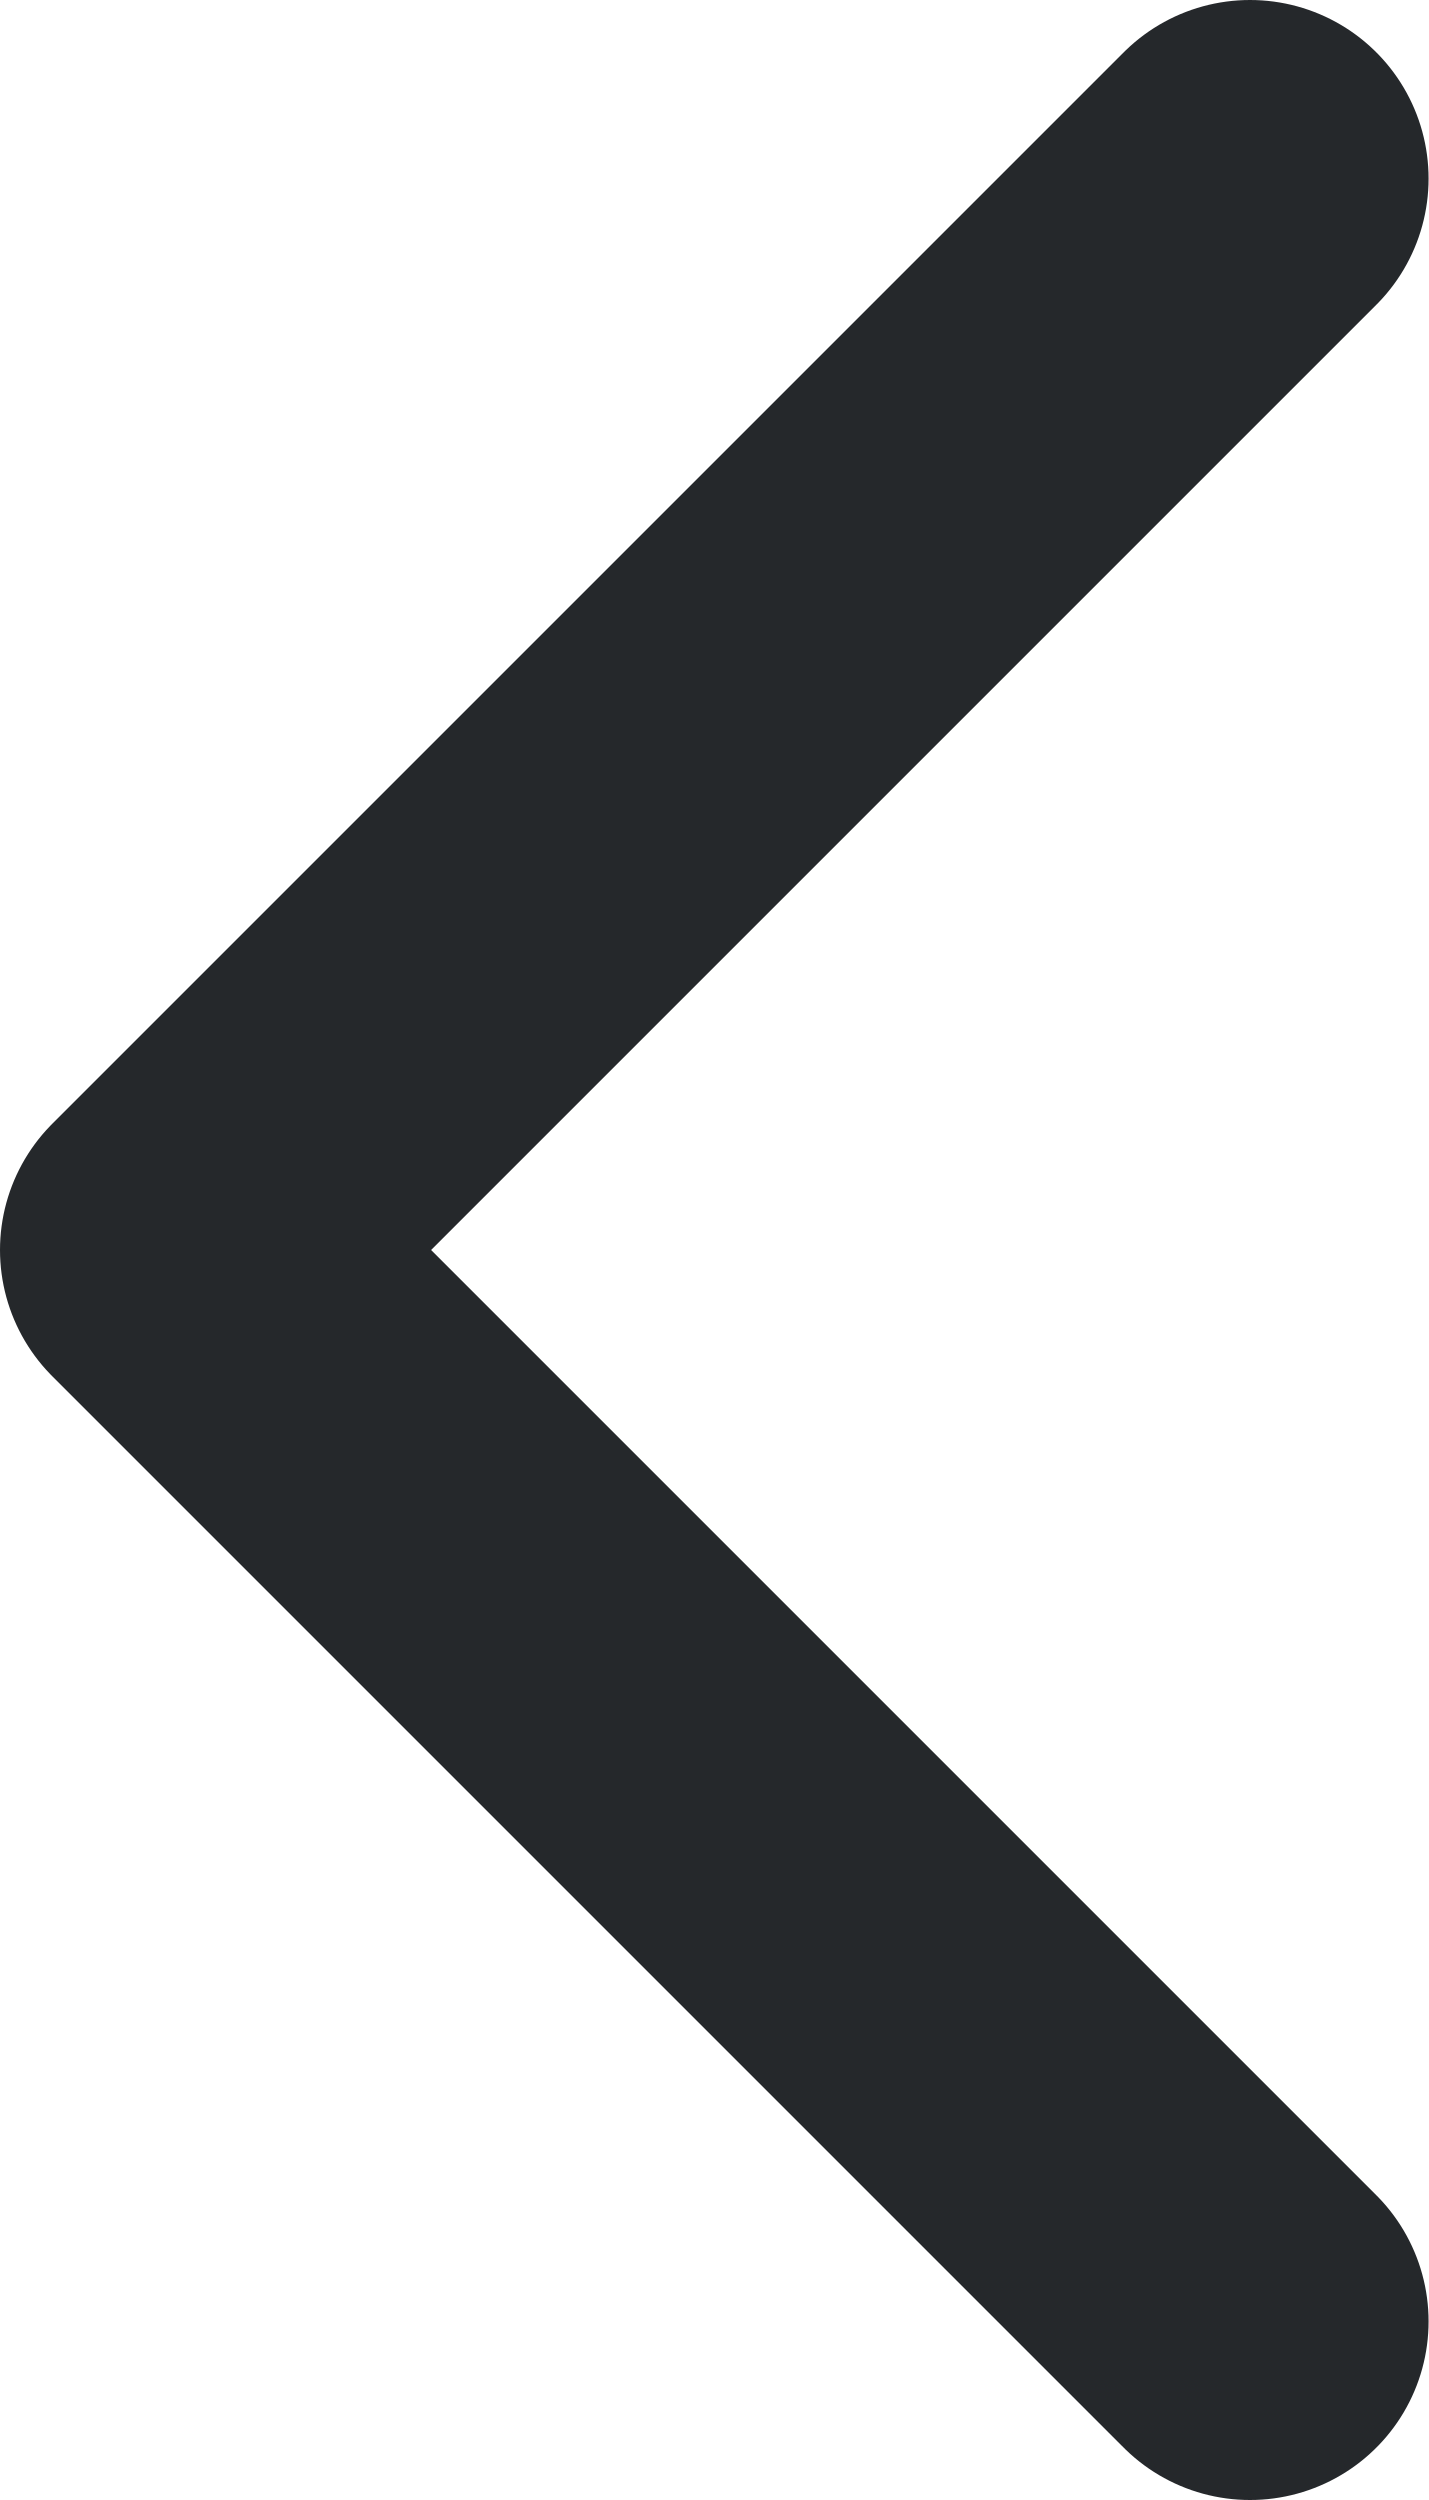
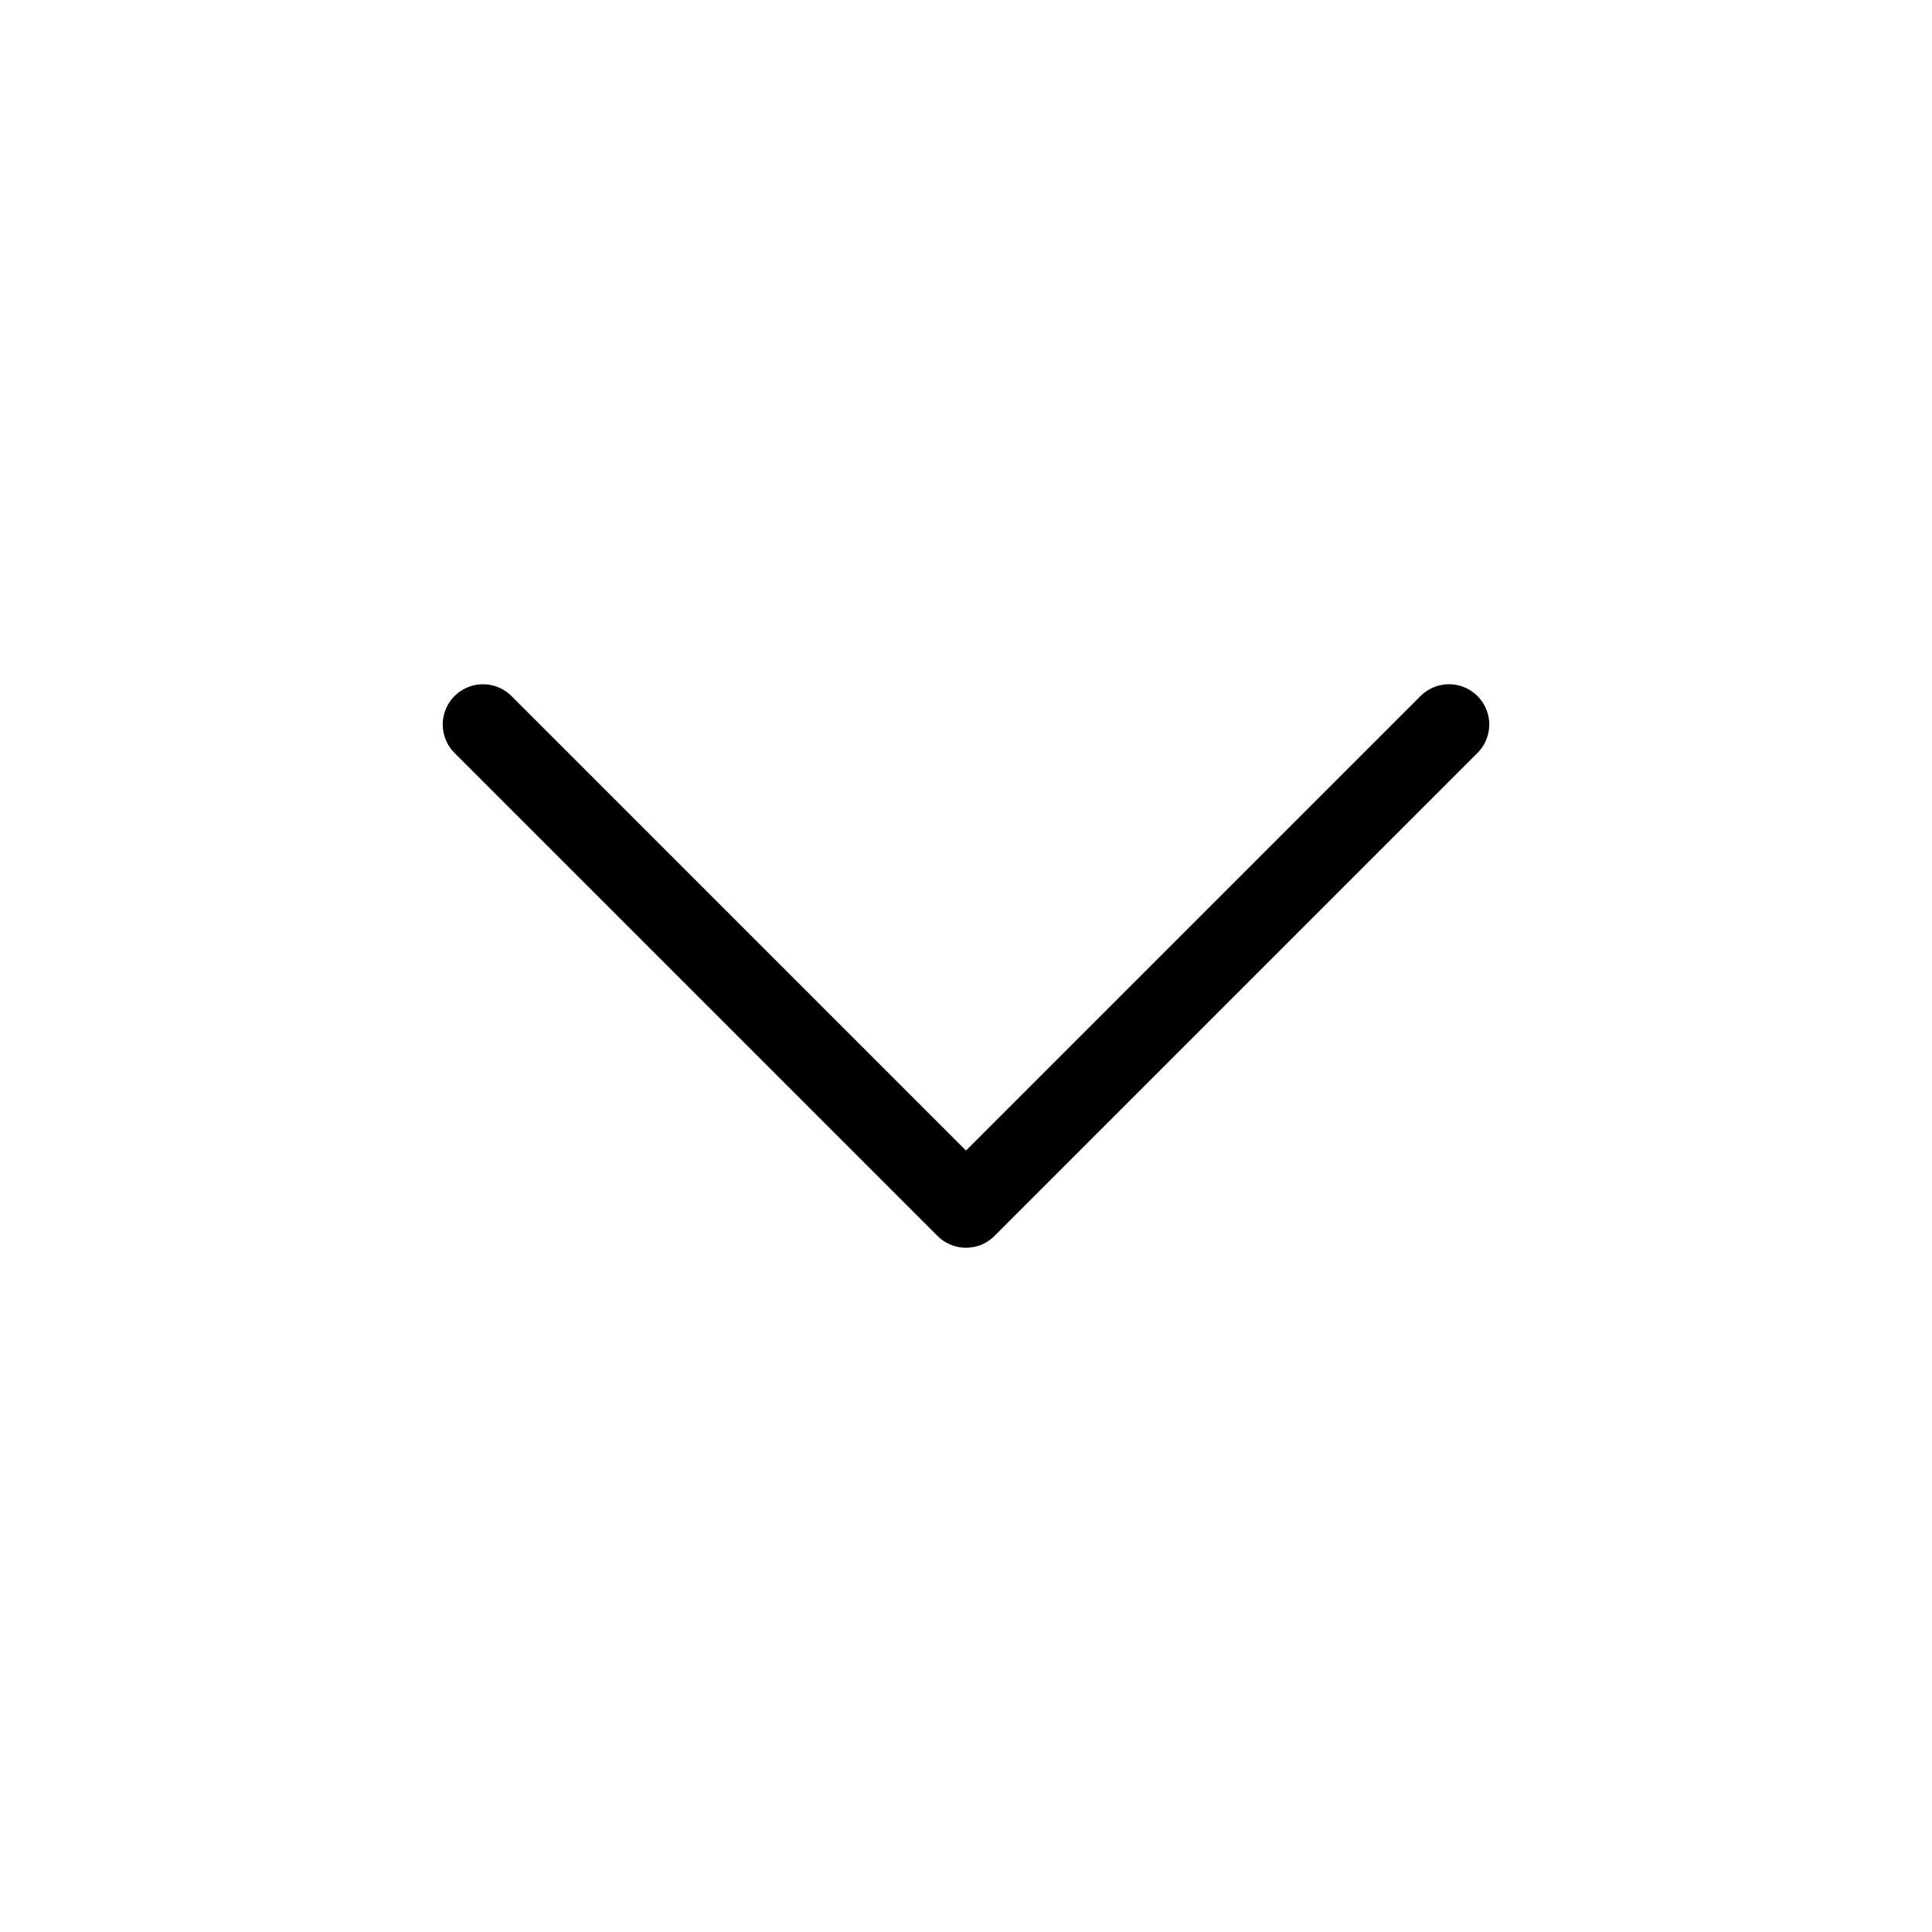
- <svg xmlns="http://www.w3.org/2000/svg" width="8" height="14" viewBox="0 0 8 14" fill="none">
-   <path d="M7 13L1 7L7 1" stroke="#25282B" stroke-width="2" stroke-linecap="round" stroke-linejoin="round" />
+ <svg xmlns="http://www.w3.org/2000/svg" width="24" height="24" viewBox="0 0 24 24" fill="none">
+   <path d="M6 9L12 15L18 9" stroke="black" stroke-linecap="round" stroke-linejoin="round" />
</svg>
